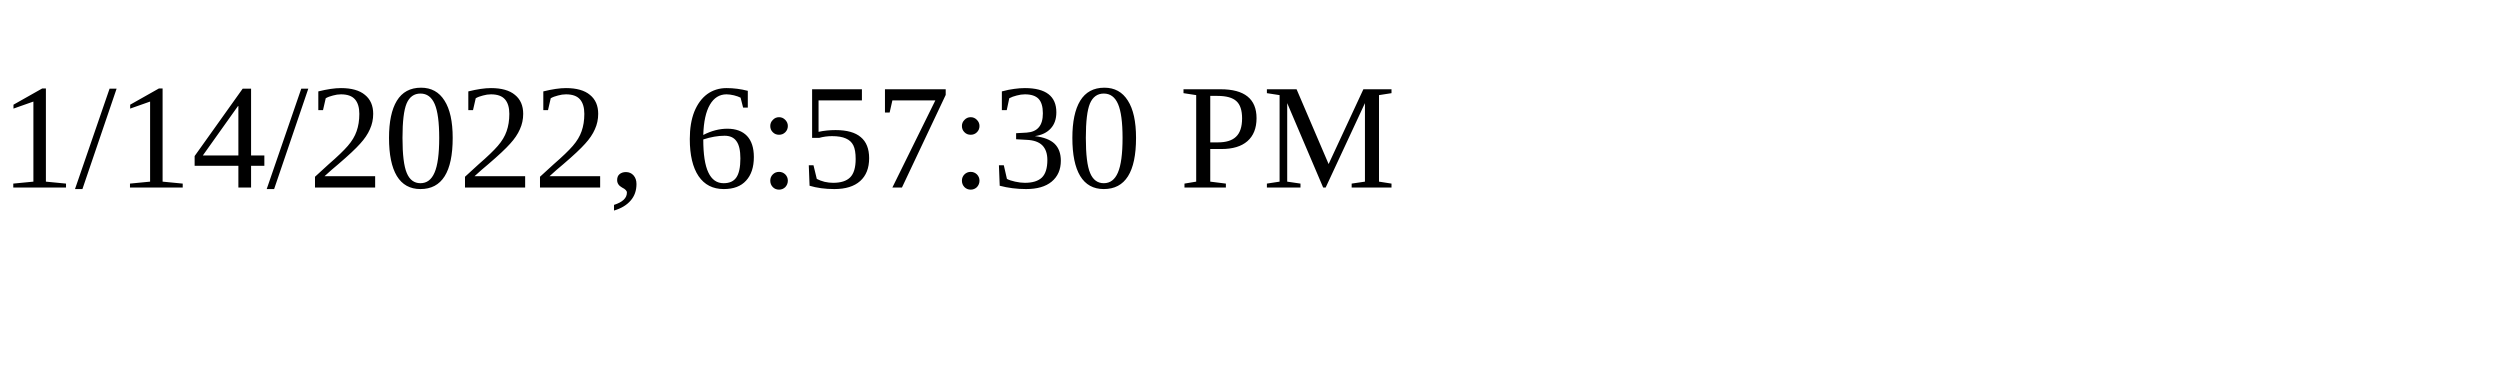
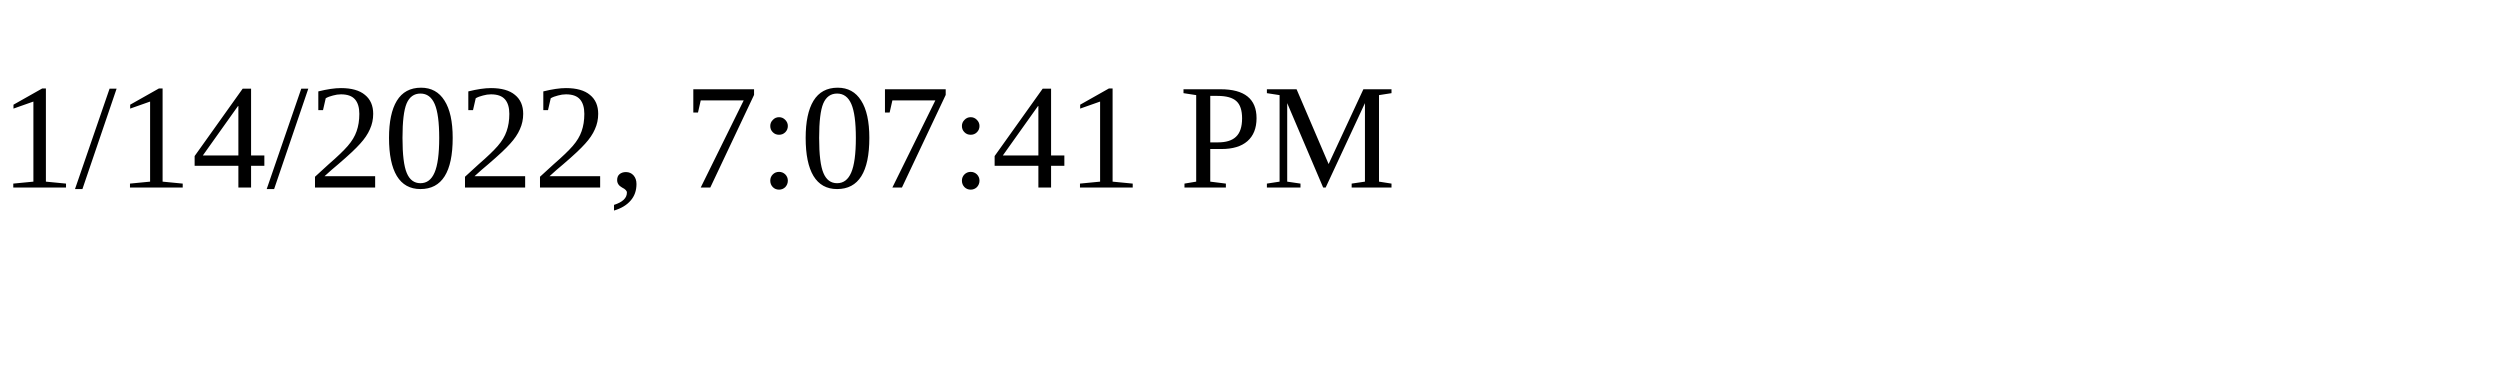
<svg xmlns="http://www.w3.org/2000/svg" height="30" width="200">
-   <text x="0" y="15">1/14/2022, 6:57:30 PM</text>
+   <text x="0" y="15">1/14/2022, 7:07:41 PM</text>
</svg>
